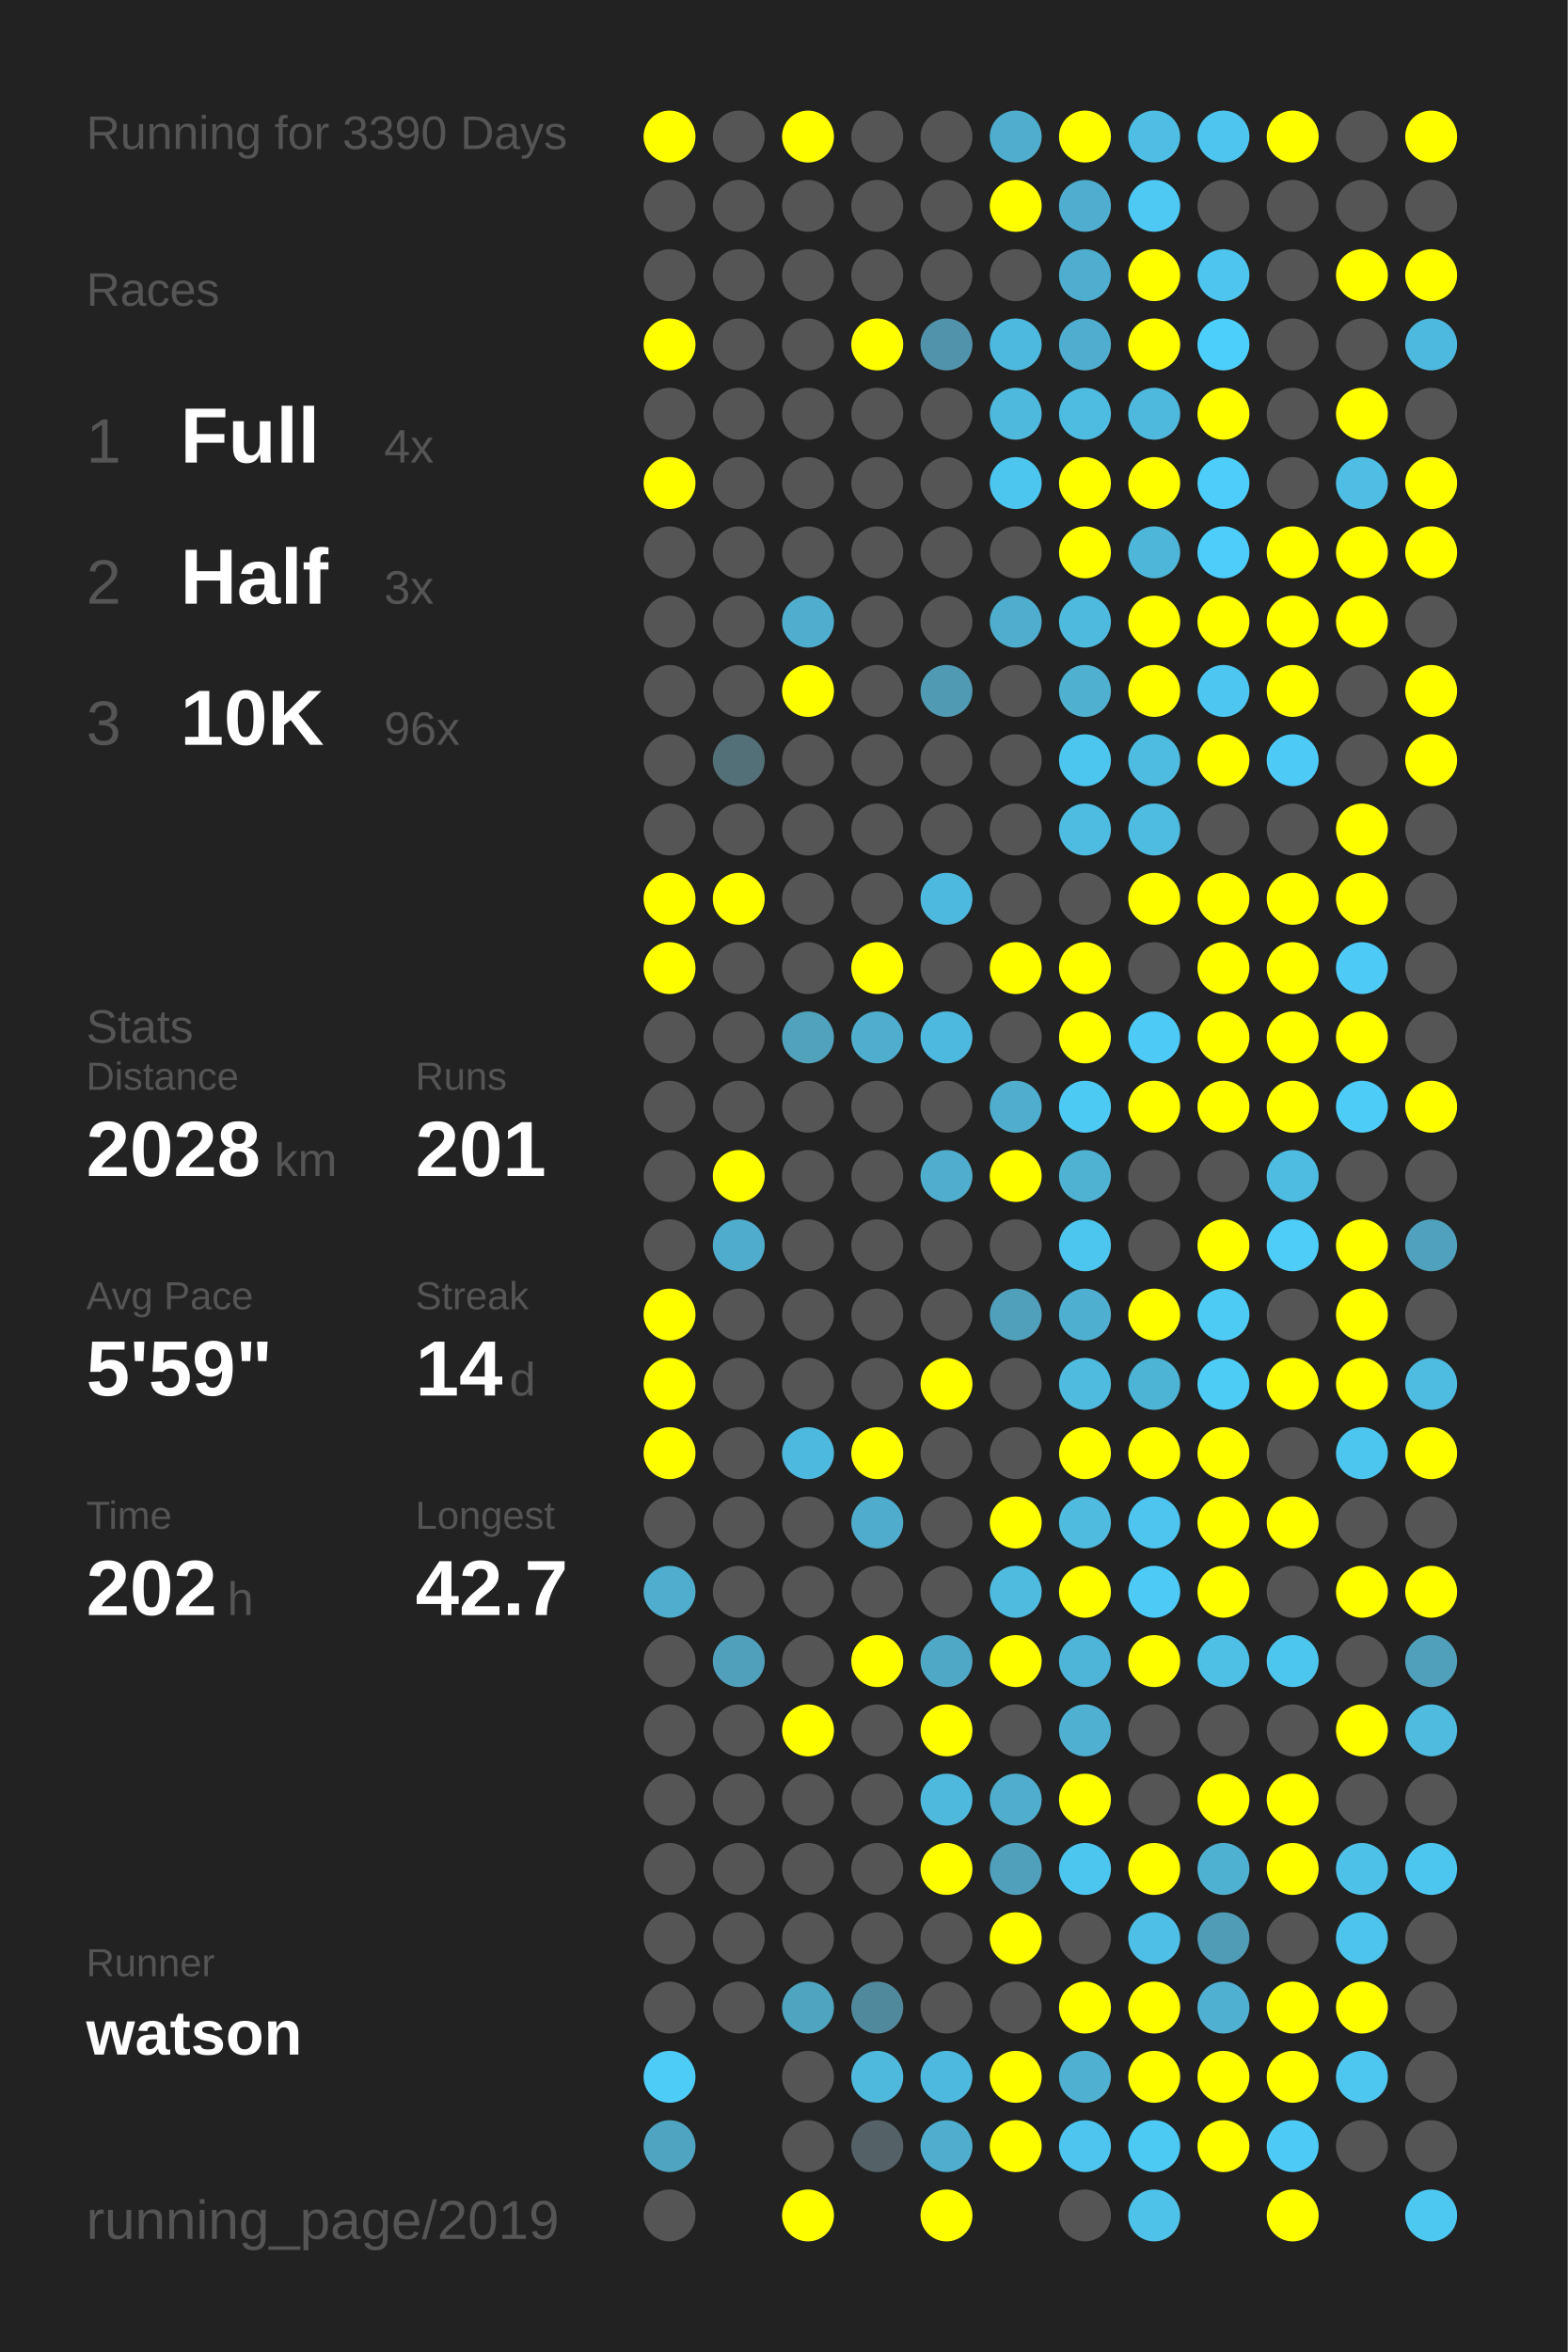
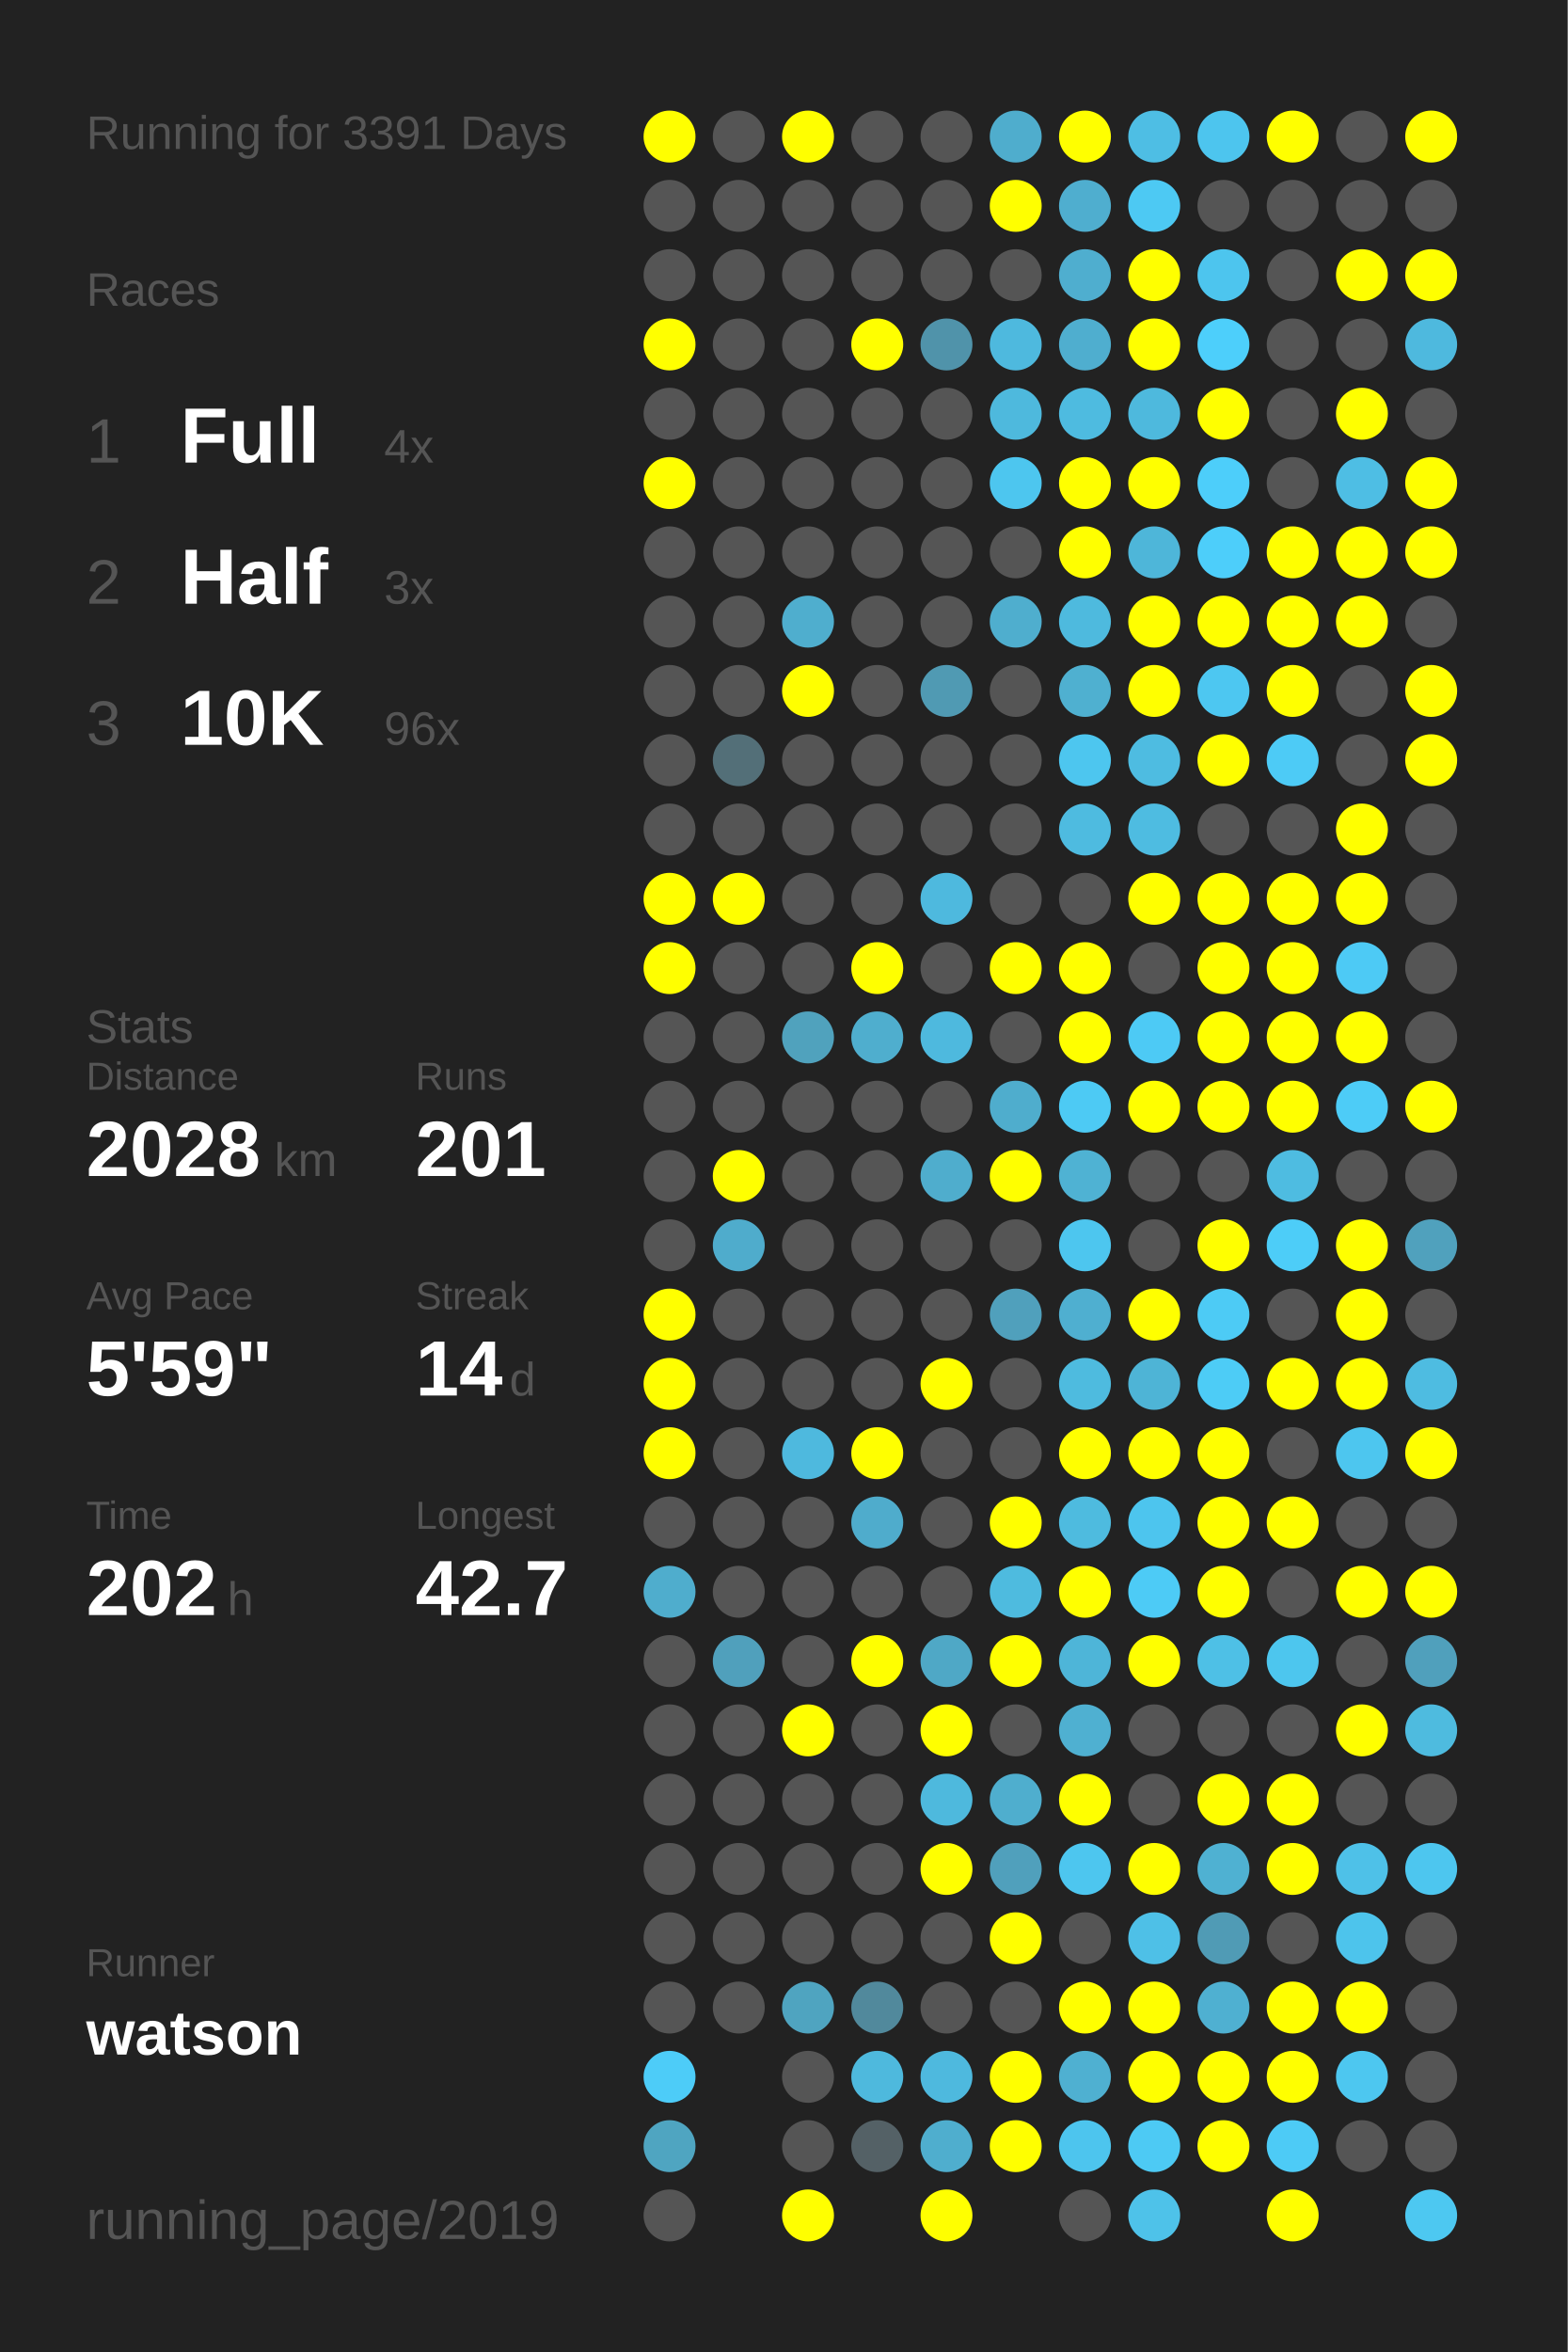
<svg xmlns="http://www.w3.org/2000/svg" baseProfile="full" height="300mm" version="1.1" viewBox="0,0,200,300" width="200mm">
  <defs />
  <rect fill="#222222" height="300" width="200" x="0" y="0" />
-   <text fill="#555555" style="font-size:6px; font-family:Arial;" x="11" y="19">Running for 3390 Days</text>
+   <text fill="#555555" style="font-size:6px; font-family:Arial;" x="11" y="19">Running for 3391 Days</text>
  <text fill="#555555" style="font-size:6px; font-family:Arial;" x="11" y="39">Races</text>
  <text fill="#555555" style="font-size:8px; font-family:Arial;" x="11" y="59">1</text>
  <text fill="#FFFFFF" style="font-size:10px; font-family:Arial; font-weight:bold;" x="23" y="59">Full</text>
  <text fill="#555555" style="font-size:6px; font-family:Arial;" x="49" y="59">4x</text>
  <text fill="#555555" style="font-size:8px; font-family:Arial;" x="11" y="77">2</text>
  <text fill="#FFFFFF" style="font-size:10px; font-family:Arial; font-weight:bold;" x="23" y="77">Half</text>
  <text fill="#555555" style="font-size:6px; font-family:Arial;" x="49" y="77">3x</text>
  <text fill="#555555" style="font-size:8px; font-family:Arial;" x="11" y="95">3</text>
  <text fill="#FFFFFF" style="font-size:10px; font-family:Arial; font-weight:bold;" x="23" y="95">10K</text>
  <text fill="#555555" style="font-size:6px; font-family:Arial;" x="49" y="95">96x</text>
  <text fill="#555555" style="font-size:6px; font-family:Arial;" x="11" y="133">Stats</text>
  <text fill="#555555" style="font-size:5px; font-family:Arial;" x="11" y="139">Distance</text>
  <text fill="#FFFFFF" style="font-size:10px; font-family:Arial; font-weight:bold;" x="11" y="150">2028</text>
  <text fill="#555555" style="font-size:6px; font-family:Arial;" x="35" y="150">km</text>
  <text fill="#555555" style="font-size:5px; font-family:Arial;" x="53" y="139">Runs</text>
  <text fill="#FFFFFF" style="font-size:10px; font-family:Arial; font-weight:bold;" x="53" y="150">201</text>
  <text fill="#555555" style="font-size:5px; font-family:Arial;" x="11" y="167">Avg Pace</text>
  <text fill="#FFFFFF" style="font-size:10px; font-family:Arial; font-weight:bold;" x="11" y="178">5'59"</text>
  <text fill="#555555" style="font-size:5px; font-family:Arial;" x="53" y="167">Streak</text>
  <text fill="#FFFFFF" style="font-size:10px; font-family:Arial; font-weight:bold;" x="53" y="178">14</text>
  <text fill="#555555" style="font-size:6px; font-family:Arial;" x="65" y="178">d</text>
  <text fill="#555555" style="font-size:5px; font-family:Arial;" x="11" y="195">Time</text>
  <text fill="#FFFFFF" style="font-size:10px; font-family:Arial; font-weight:bold;" x="11" y="206">202</text>
  <text fill="#555555" style="font-size:6px; font-family:Arial;" x="29" y="206">h</text>
  <text fill="#555555" style="font-size:5px; font-family:Arial;" x="53" y="195">Longest</text>
  <text fill="#FFFFFF" style="font-size:10px; font-family:Arial; font-weight:bold;" x="53" y="206">42.7</text>
  <text fill="#555555" style="font-size:5px; font-family:Arial;" x="11" y="252.065">Runner</text>
  <text fill="#FFFFFF" style="font-size:8px; font-family:Arial; font-weight:bold;" x="11" y="262.065">watson</text>
  <text fill="#555555" style="font-size:7px; font-family:Arial;" x="11" y="285.581">running_page/2019</text>
  <circle cx="85.417" cy="17.419" fill="#FFFF00" r="3.312" />
  <circle cx="85.417" cy="26.258" fill="#555555" r="3.312" />
  <circle cx="85.417" cy="35.097" fill="#555555" r="3.312" />
  <circle cx="85.417" cy="43.935" fill="#FFFF00" r="3.312" />
  <circle cx="85.417" cy="52.774" fill="#555555" r="3.312" />
  <circle cx="85.417" cy="61.613" fill="#FFFF00" r="3.312" />
  <circle cx="85.417" cy="70.452" fill="#555555" r="3.312" />
  <circle cx="85.417" cy="79.29" fill="#555555" r="3.312" />
  <circle cx="85.417" cy="88.129" fill="#555555" r="3.312" />
  <circle cx="85.417" cy="96.968" fill="#555555" r="3.312" />
  <circle cx="85.417" cy="105.806" fill="#555555" r="3.312" />
  <circle cx="85.417" cy="114.645" fill="#FFFF00" r="3.312" />
  <circle cx="85.417" cy="123.484" fill="#FFFF00" r="3.312" />
  <circle cx="85.417" cy="132.323" fill="#555555" r="3.312" />
  <circle cx="85.417" cy="141.161" fill="#555555" r="3.312" />
  <circle cx="85.417" cy="150" fill="#555555" r="3.312" />
  <circle cx="85.417" cy="158.839" fill="#555555" r="3.312" />
  <circle cx="85.417" cy="167.677" fill="#FFFF00" r="3.312" />
  <circle cx="85.417" cy="176.516" fill="#FFFF00" r="3.312" />
  <circle cx="85.417" cy="185.355" fill="#FFFF00" r="3.312" />
  <circle cx="85.417" cy="194.194" fill="#555555" r="3.312" />
  <circle cx="85.417" cy="203.032" fill="#4fadcd" r="3.312" />
  <circle cx="85.417" cy="211.871" fill="#555555" r="3.312" />
  <circle cx="85.417" cy="220.71" fill="#555555" r="3.312" />
  <circle cx="85.417" cy="229.548" fill="#555555" r="3.312" />
  <circle cx="85.417" cy="238.387" fill="#555555" r="3.312" />
  <circle cx="85.417" cy="247.226" fill="#555555" r="3.312" />
  <circle cx="85.417" cy="256.065" fill="#555555" r="3.312" />
  <circle cx="85.417" cy="264.903" fill="#4dccf8" r="3.312" />
  <circle cx="85.417" cy="273.742" fill="#4fa5c1" r="3.312" />
  <circle cx="85.417" cy="282.581" fill="#555555" r="3.312" />
  <circle cx="94.25" cy="17.419" fill="#555555" r="3.312" />
  <circle cx="94.25" cy="26.258" fill="#555555" r="3.312" />
  <circle cx="94.25" cy="35.097" fill="#555555" r="3.312" />
  <circle cx="94.25" cy="43.935" fill="#555555" r="3.312" />
  <circle cx="94.25" cy="52.774" fill="#555555" r="3.312" />
  <circle cx="94.25" cy="61.613" fill="#555555" r="3.312" />
  <circle cx="94.25" cy="70.452" fill="#555555" r="3.312" />
  <circle cx="94.25" cy="79.29" fill="#555555" r="3.312" />
  <circle cx="94.25" cy="88.129" fill="#555555" r="3.312" />
  <circle cx="94.25" cy="96.968" fill="#536f78" r="3.312" />
  <circle cx="94.25" cy="105.806" fill="#555555" r="3.312" />
  <circle cx="94.25" cy="114.645" fill="#FFFF00" r="3.312" />
  <circle cx="94.25" cy="123.484" fill="#555555" r="3.312" />
  <circle cx="94.25" cy="132.323" fill="#555555" r="3.312" />
  <circle cx="94.25" cy="141.161" fill="#555555" r="3.312" />
  <circle cx="94.25" cy="150" fill="#FFFF00" r="3.312" />
  <circle cx="94.25" cy="158.839" fill="#4faccc" r="3.312" />
  <circle cx="94.25" cy="167.677" fill="#555555" r="3.312" />
  <circle cx="94.25" cy="176.516" fill="#555555" r="3.312" />
  <circle cx="94.25" cy="185.355" fill="#555555" r="3.312" />
  <circle cx="94.25" cy="194.194" fill="#555555" r="3.312" />
  <circle cx="94.25" cy="203.032" fill="#555555" r="3.312" />
  <circle cx="94.25" cy="211.871" fill="#50a0bc" r="3.312" />
  <circle cx="94.25" cy="220.71" fill="#555555" r="3.312" />
  <circle cx="94.25" cy="229.548" fill="#555555" r="3.312" />
  <circle cx="94.25" cy="238.387" fill="#555555" r="3.312" />
  <circle cx="94.25" cy="247.226" fill="#555555" r="3.312" />
  <circle cx="94.25" cy="256.065" fill="#555555" r="3.312" />
  <circle cx="103.083" cy="17.419" fill="#FFFF00" r="3.312" />
  <circle cx="103.083" cy="26.258" fill="#555555" r="3.312" />
  <circle cx="103.083" cy="35.097" fill="#555555" r="3.312" />
  <circle cx="103.083" cy="43.935" fill="#555555" r="3.312" />
  <circle cx="103.083" cy="52.774" fill="#555555" r="3.312" />
  <circle cx="103.083" cy="61.613" fill="#555555" r="3.312" />
  <circle cx="103.083" cy="70.452" fill="#555555" r="3.312" />
  <circle cx="103.083" cy="79.29" fill="#4faece" r="3.312" />
  <circle cx="103.083" cy="88.129" fill="#FFFF00" r="3.312" />
  <circle cx="103.083" cy="96.968" fill="#555555" r="3.312" />
  <circle cx="103.083" cy="105.806" fill="#555555" r="3.312" />
  <circle cx="103.083" cy="114.645" fill="#555555" r="3.312" />
  <circle cx="103.083" cy="123.484" fill="#555555" r="3.312" />
  <circle cx="103.083" cy="132.323" fill="#50a2bd" r="3.312" />
  <circle cx="103.083" cy="141.161" fill="#555555" r="3.312" />
  <circle cx="103.083" cy="150" fill="#555555" r="3.312" />
  <circle cx="103.083" cy="158.839" fill="#555555" r="3.312" />
  <circle cx="103.083" cy="167.677" fill="#555555" r="3.312" />
  <circle cx="103.083" cy="176.516" fill="#555555" r="3.312" />
  <circle cx="103.083" cy="185.355" fill="#4eb9de" r="3.312" />
  <circle cx="103.083" cy="194.194" fill="#555555" r="3.312" />
  <circle cx="103.083" cy="203.032" fill="#555555" r="3.312" />
  <circle cx="103.083" cy="211.871" fill="#555555" r="3.312" />
  <circle cx="103.083" cy="220.71" fill="#FFFF00" r="3.312" />
  <circle cx="103.083" cy="229.548" fill="#555555" r="3.312" />
  <circle cx="103.083" cy="238.387" fill="#555555" r="3.312" />
  <circle cx="103.083" cy="247.226" fill="#555555" r="3.312" />
  <circle cx="103.083" cy="256.065" fill="#4fa4c0" r="3.312" />
  <circle cx="103.083" cy="264.903" fill="#555555" r="3.312" />
  <circle cx="103.083" cy="273.742" fill="#555555" r="3.312" />
  <circle cx="103.083" cy="282.581" fill="#FFFF00" r="3.312" />
  <circle cx="111.917" cy="17.419" fill="#555555" r="3.312" />
  <circle cx="111.917" cy="26.258" fill="#555555" r="3.312" />
  <circle cx="111.917" cy="35.097" fill="#555555" r="3.312" />
  <circle cx="111.917" cy="43.935" fill="#FFFF00" r="3.312" />
  <circle cx="111.917" cy="52.774" fill="#555555" r="3.312" />
  <circle cx="111.917" cy="61.613" fill="#555555" r="3.312" />
  <circle cx="111.917" cy="70.452" fill="#555555" r="3.312" />
  <circle cx="111.917" cy="79.29" fill="#555555" r="3.312" />
  <circle cx="111.917" cy="88.129" fill="#555555" r="3.312" />
  <circle cx="111.917" cy="96.968" fill="#555555" r="3.312" />
  <circle cx="111.917" cy="105.806" fill="#555555" r="3.312" />
  <circle cx="111.917" cy="114.645" fill="#555555" r="3.312" />
  <circle cx="111.917" cy="123.484" fill="#FFFF00" r="3.312" />
  <circle cx="111.917" cy="132.323" fill="#4faece" r="3.312" />
  <circle cx="111.917" cy="141.161" fill="#555555" r="3.312" />
  <circle cx="111.917" cy="150" fill="#555555" r="3.312" />
  <circle cx="111.917" cy="158.839" fill="#555555" r="3.312" />
  <circle cx="111.917" cy="167.677" fill="#555555" r="3.312" />
  <circle cx="111.917" cy="176.516" fill="#555555" r="3.312" />
  <circle cx="111.917" cy="185.355" fill="#FFFF00" r="3.312" />
  <circle cx="111.917" cy="194.194" fill="#4faccc" r="3.312" />
  <circle cx="111.917" cy="203.032" fill="#555555" r="3.312" />
  <circle cx="111.917" cy="211.871" fill="#FFFF00" r="3.312" />
  <circle cx="111.917" cy="220.71" fill="#555555" r="3.312" />
  <circle cx="111.917" cy="229.548" fill="#555555" r="3.312" />
  <circle cx="111.917" cy="238.387" fill="#555555" r="3.312" />
  <circle cx="111.917" cy="247.226" fill="#555555" r="3.312" />
  <circle cx="111.917" cy="256.065" fill="#51899c" r="3.312" />
  <circle cx="111.917" cy="264.903" fill="#4eb9dd" r="3.312" />
  <circle cx="111.917" cy="273.742" fill="#546166" r="3.312" />
  <circle cx="120.75" cy="17.419" fill="#555555" r="3.312" />
  <circle cx="120.75" cy="26.258" fill="#555555" r="3.312" />
  <circle cx="120.75" cy="35.097" fill="#555555" r="3.312" />
  <circle cx="120.75" cy="43.935" fill="#5093aa" r="3.312" />
  <circle cx="120.75" cy="52.774" fill="#555555" r="3.312" />
  <circle cx="120.75" cy="61.613" fill="#555555" r="3.312" />
  <circle cx="120.75" cy="70.452" fill="#555555" r="3.312" />
  <circle cx="120.75" cy="79.29" fill="#555555" r="3.312" />
  <circle cx="120.75" cy="88.129" fill="#509ab3" r="3.312" />
  <circle cx="120.75" cy="96.968" fill="#555555" r="3.312" />
  <circle cx="120.75" cy="105.806" fill="#555555" r="3.312" />
  <circle cx="120.75" cy="114.645" fill="#4eb9de" r="3.312" />
  <circle cx="120.75" cy="123.484" fill="#555555" r="3.312" />
  <circle cx="120.75" cy="132.323" fill="#4eb9de" r="3.312" />
  <circle cx="120.75" cy="141.161" fill="#555555" r="3.312" />
  <circle cx="120.75" cy="150" fill="#4fadcd" r="3.312" />
  <circle cx="120.75" cy="158.839" fill="#555555" r="3.312" />
  <circle cx="120.75" cy="167.677" fill="#555555" r="3.312" />
  <circle cx="120.75" cy="176.516" fill="#FFFF00" r="3.312" />
  <circle cx="120.75" cy="185.355" fill="#555555" r="3.312" />
  <circle cx="120.75" cy="194.194" fill="#555555" r="3.312" />
  <circle cx="120.75" cy="203.032" fill="#555555" r="3.312" />
  <circle cx="120.75" cy="211.871" fill="#4fa8c6" r="3.312" />
  <circle cx="120.75" cy="220.71" fill="#FFFF00" r="3.312" />
  <circle cx="120.75" cy="229.548" fill="#4eb9dd" r="3.312" />
  <circle cx="120.75" cy="238.387" fill="#FFFF00" r="3.312" />
  <circle cx="120.75" cy="247.226" fill="#555555" r="3.312" />
  <circle cx="120.75" cy="256.065" fill="#555555" r="3.312" />
  <circle cx="120.75" cy="264.903" fill="#4eb9de" r="3.312" />
  <circle cx="120.75" cy="273.742" fill="#4faece" r="3.312" />
  <circle cx="120.75" cy="282.581" fill="#FFFF00" r="3.312" />
  <circle cx="129.583" cy="17.419" fill="#4fadcd" r="3.312" />
  <circle cx="129.583" cy="26.258" fill="#FFFF00" r="3.312" />
  <circle cx="129.583" cy="35.097" fill="#555555" r="3.312" />
  <circle cx="129.583" cy="43.935" fill="#4eb9de" r="3.312" />
  <circle cx="129.583" cy="52.774" fill="#4eb9dd" r="3.312" />
  <circle cx="129.583" cy="61.613" fill="#4dc6ef" r="3.312" />
  <circle cx="129.583" cy="70.452" fill="#555555" r="3.312" />
  <circle cx="129.583" cy="79.29" fill="#4faece" r="3.312" />
  <circle cx="129.583" cy="88.129" fill="#555555" r="3.312" />
  <circle cx="129.583" cy="96.968" fill="#555555" r="3.312" />
  <circle cx="129.583" cy="105.806" fill="#555555" r="3.312" />
  <circle cx="129.583" cy="114.645" fill="#555555" r="3.312" />
  <circle cx="129.583" cy="123.484" fill="#FFFF00" r="3.312" />
  <circle cx="129.583" cy="132.323" fill="#555555" r="3.312" />
  <circle cx="129.583" cy="141.161" fill="#4fadcd" r="3.312" />
  <circle cx="129.583" cy="150" fill="#FFFF00" r="3.312" />
  <circle cx="129.583" cy="158.839" fill="#555555" r="3.312" />
  <circle cx="129.583" cy="167.677" fill="#50a0bc" r="3.312" />
  <circle cx="129.583" cy="176.516" fill="#555555" r="3.312" />
  <circle cx="129.583" cy="185.355" fill="#555555" r="3.312" />
  <circle cx="129.583" cy="194.194" fill="#FFFF00" r="3.312" />
  <circle cx="129.583" cy="203.032" fill="#4ebbdf" r="3.312" />
  <circle cx="129.583" cy="211.871" fill="#FFFF00" r="3.312" />
  <circle cx="129.583" cy="220.71" fill="#555555" r="3.312" />
  <circle cx="129.583" cy="229.548" fill="#4faece" r="3.312" />
  <circle cx="129.583" cy="238.387" fill="#50a0bc" r="3.312" />
  <circle cx="129.583" cy="247.226" fill="#FFFF00" r="3.312" />
  <circle cx="129.583" cy="256.065" fill="#555555" r="3.312" />
  <circle cx="129.583" cy="264.903" fill="#FFFF00" r="3.312" />
  <circle cx="129.583" cy="273.742" fill="#FFFF00" r="3.312" />
  <circle cx="138.417" cy="17.419" fill="#FFFF00" r="3.312" />
  <circle cx="138.417" cy="26.258" fill="#4faecf" r="3.312" />
  <circle cx="138.417" cy="35.097" fill="#4faecf" r="3.312" />
  <circle cx="138.417" cy="43.935" fill="#4faecf" r="3.312" />
  <circle cx="138.417" cy="52.774" fill="#4ebbe0" r="3.312" />
  <circle cx="138.417" cy="61.613" fill="#FFFF00" r="3.312" />
  <circle cx="138.417" cy="70.452" fill="#FFFF00" r="3.312" />
  <circle cx="138.417" cy="79.29" fill="#4ebade" r="3.312" />
  <circle cx="138.417" cy="88.129" fill="#4fb0d0" r="3.312" />
  <circle cx="138.417" cy="96.968" fill="#4dc6ef" r="3.312" />
  <circle cx="138.417" cy="105.806" fill="#4ebbe0" r="3.312" />
  <circle cx="138.417" cy="114.645" fill="#555555" r="3.312" />
  <circle cx="138.417" cy="123.484" fill="#FFFF00" r="3.312" />
  <circle cx="138.417" cy="132.323" fill="#FFFF00" r="3.312" />
  <circle cx="138.417" cy="141.161" fill="#4dcaf4" r="3.312" />
  <circle cx="138.417" cy="150" fill="#4fb2d3" r="3.312" />
  <circle cx="138.417" cy="158.839" fill="#4dc6ef" r="3.312" />
  <circle cx="138.417" cy="167.677" fill="#4fafd0" r="3.312" />
  <circle cx="138.417" cy="176.516" fill="#4ebbdf" r="3.312" />
  <circle cx="138.417" cy="185.355" fill="#FFFF00" r="3.312" />
  <circle cx="138.417" cy="194.194" fill="#4ebbdf" r="3.312" />
  <circle cx="138.417" cy="203.032" fill="#FFFF00" r="3.312" />
  <circle cx="138.417" cy="211.871" fill="#4eb5d8" r="3.312" />
  <circle cx="138.417" cy="220.71" fill="#4fb0d1" r="3.312" />
  <circle cx="138.417" cy="229.548" fill="#FFFF00" r="3.312" />
  <circle cx="138.417" cy="238.387" fill="#4dc6ef" r="3.312" />
  <circle cx="138.417" cy="247.226" fill="#555555" r="3.312" />
  <circle cx="138.417" cy="256.065" fill="#FFFF00" r="3.312" />
  <circle cx="138.417" cy="264.903" fill="#4fb0d1" r="3.312" />
  <circle cx="138.417" cy="273.742" fill="#4dc5ee" r="3.312" />
  <circle cx="138.417" cy="282.581" fill="#555555" r="3.312" />
  <circle cx="147.25" cy="17.419" fill="#4ebee4" r="3.312" />
  <circle cx="147.25" cy="26.258" fill="#4dc9f3" r="3.312" />
  <circle cx="147.25" cy="35.097" fill="#FFFF00" r="3.312" />
  <circle cx="147.25" cy="43.935" fill="#FFFF00" r="3.312" />
  <circle cx="147.25" cy="52.774" fill="#4eb9dd" r="3.312" />
  <circle cx="147.25" cy="61.613" fill="#FFFF00" r="3.312" />
  <circle cx="147.25" cy="70.452" fill="#4eb6d9" r="3.312" />
  <circle cx="147.25" cy="79.29" fill="#FFFF00" r="3.312" />
  <circle cx="147.25" cy="88.129" fill="#FFFF00" r="3.312" />
  <circle cx="147.25" cy="96.968" fill="#4ebce1" r="3.312" />
  <circle cx="147.25" cy="105.806" fill="#4ebce1" r="3.312" />
  <circle cx="147.25" cy="114.645" fill="#FFFF00" r="3.312" />
  <circle cx="147.25" cy="123.484" fill="#555555" r="3.312" />
  <circle cx="147.25" cy="132.323" fill="#4dcaf5" r="3.312" />
  <circle cx="147.25" cy="141.161" fill="#FFFF00" r="3.312" />
  <circle cx="147.25" cy="150" fill="#555555" r="3.312" />
  <circle cx="147.25" cy="158.839" fill="#555555" r="3.312" />
  <circle cx="147.25" cy="167.677" fill="#FFFF00" r="3.312" />
  <circle cx="147.25" cy="176.516" fill="#4eb4d6" r="3.312" />
  <circle cx="147.25" cy="185.355" fill="#FFFF00" r="3.312" />
  <circle cx="147.25" cy="194.194" fill="#4dc5ee" r="3.312" />
  <circle cx="147.25" cy="203.032" fill="#4dcbf6" r="3.312" />
  <circle cx="147.25" cy="211.871" fill="#FFFF00" r="3.312" />
  <circle cx="147.25" cy="220.71" fill="#555555" r="3.312" />
  <circle cx="147.25" cy="229.548" fill="#555555" r="3.312" />
  <circle cx="147.25" cy="238.387" fill="#FFFF00" r="3.312" />
  <circle cx="147.25" cy="247.226" fill="#4ec0e7" r="3.312" />
  <circle cx="147.25" cy="256.065" fill="#FFFF00" r="3.312" />
  <circle cx="147.25" cy="264.903" fill="#FFFF00" r="3.312" />
  <circle cx="147.25" cy="273.742" fill="#4dcaf4" r="3.312" />
  <circle cx="147.25" cy="282.581" fill="#4ec2e9" r="3.312" />
  <circle cx="156.083" cy="17.419" fill="#4dc5ee" r="3.312" />
  <circle cx="156.083" cy="26.258" fill="#555555" r="3.312" />
  <circle cx="156.083" cy="35.097" fill="#4dc5ee" r="3.312" />
  <circle cx="156.083" cy="43.935" fill="#4dcffb" r="3.312" />
  <circle cx="156.083" cy="52.774" fill="#FFFF00" r="3.312" />
  <circle cx="156.083" cy="61.613" fill="#4dcefa" r="3.312" />
  <circle cx="156.083" cy="70.452" fill="#4dcefa" r="3.312" />
  <circle cx="156.083" cy="79.29" fill="#FFFF00" r="3.312" />
  <circle cx="156.083" cy="88.129" fill="#4dc7f1" r="3.312" />
  <circle cx="156.083" cy="96.968" fill="#FFFF00" r="3.312" />
  <circle cx="156.083" cy="105.806" fill="#555555" r="3.312" />
  <circle cx="156.083" cy="114.645" fill="#FFFF00" r="3.312" />
  <circle cx="156.083" cy="123.484" fill="#FFFF00" r="3.312" />
  <circle cx="156.083" cy="132.323" fill="#FFFF00" r="3.312" />
  <circle cx="156.083" cy="141.161" fill="#FFFF00" r="3.312" />
  <circle cx="156.083" cy="150" fill="#555555" r="3.312" />
  <circle cx="156.083" cy="158.839" fill="#FFFF00" r="3.312" />
  <circle cx="156.083" cy="167.677" fill="#4dcbf5" r="3.312" />
  <circle cx="156.083" cy="176.516" fill="#4dccf6" r="3.312" />
  <circle cx="156.083" cy="185.355" fill="#FFFF00" r="3.312" />
  <circle cx="156.083" cy="194.194" fill="#FFFF00" r="3.312" />
  <circle cx="156.083" cy="203.032" fill="#FFFF00" r="3.312" />
  <circle cx="156.083" cy="211.871" fill="#4ec0e6" r="3.312" />
  <circle cx="156.083" cy="220.71" fill="#555555" r="3.312" />
  <circle cx="156.083" cy="229.548" fill="#FFFF00" r="3.312" />
  <circle cx="156.083" cy="238.387" fill="#4fb1d2" r="3.312" />
  <circle cx="156.083" cy="247.226" fill="#509bb5" r="3.312" />
  <circle cx="156.083" cy="256.065" fill="#4fb0d1" r="3.312" />
  <circle cx="156.083" cy="264.903" fill="#FFFF00" r="3.312" />
  <circle cx="156.083" cy="273.742" fill="#FFFF00" r="3.312" />
  <circle cx="164.917" cy="17.419" fill="#FFFF00" r="3.312" />
  <circle cx="164.917" cy="26.258" fill="#555555" r="3.312" />
  <circle cx="164.917" cy="35.097" fill="#555555" r="3.312" />
  <circle cx="164.917" cy="43.935" fill="#555555" r="3.312" />
  <circle cx="164.917" cy="52.774" fill="#555555" r="3.312" />
  <circle cx="164.917" cy="61.613" fill="#555555" r="3.312" />
  <circle cx="164.917" cy="70.452" fill="#FFFF00" r="3.312" />
  <circle cx="164.917" cy="79.29" fill="#FFFF00" r="3.312" />
  <circle cx="164.917" cy="88.129" fill="#FFFF00" r="3.312" />
  <circle cx="164.917" cy="96.968" fill="#4dcbf6" r="3.312" />
  <circle cx="164.917" cy="105.806" fill="#555555" r="3.312" />
  <circle cx="164.917" cy="114.645" fill="#FFFF00" r="3.312" />
  <circle cx="164.917" cy="123.484" fill="#FFFF00" r="3.312" />
  <circle cx="164.917" cy="132.323" fill="#FFFF00" r="3.312" />
  <circle cx="164.917" cy="141.161" fill="#FFFF00" r="3.312" />
  <circle cx="164.917" cy="150" fill="#4ebce1" r="3.312" />
  <circle cx="164.917" cy="158.839" fill="#4dcdf8" r="3.312" />
  <circle cx="164.917" cy="167.677" fill="#555555" r="3.312" />
  <circle cx="164.917" cy="176.516" fill="#FFFF00" r="3.312" />
  <circle cx="164.917" cy="185.355" fill="#555555" r="3.312" />
  <circle cx="164.917" cy="194.194" fill="#FFFF00" r="3.312" />
  <circle cx="164.917" cy="203.032" fill="#555555" r="3.312" />
  <circle cx="164.917" cy="211.871" fill="#4dc6ee" r="3.312" />
  <circle cx="164.917" cy="220.71" fill="#555555" r="3.312" />
  <circle cx="164.917" cy="229.548" fill="#FFFF00" r="3.312" />
  <circle cx="164.917" cy="238.387" fill="#FFFF00" r="3.312" />
  <circle cx="164.917" cy="247.226" fill="#555555" r="3.312" />
  <circle cx="164.917" cy="256.065" fill="#FFFF00" r="3.312" />
  <circle cx="164.917" cy="264.903" fill="#FFFF00" r="3.312" />
  <circle cx="164.917" cy="273.742" fill="#4dcbf6" r="3.312" />
  <circle cx="164.917" cy="282.581" fill="#FFFF00" r="3.312" />
  <circle cx="173.75" cy="17.419" fill="#555555" r="3.312" />
  <circle cx="173.75" cy="26.258" fill="#555555" r="3.312" />
  <circle cx="173.75" cy="35.097" fill="#FFFF00" r="3.312" />
  <circle cx="173.75" cy="43.935" fill="#555555" r="3.312" />
  <circle cx="173.75" cy="52.774" fill="#FFFF00" r="3.312" />
  <circle cx="173.75" cy="61.613" fill="#4ebee4" r="3.312" />
  <circle cx="173.75" cy="70.452" fill="#FFFF00" r="3.312" />
  <circle cx="173.75" cy="79.29" fill="#FFFF00" r="3.312" />
  <circle cx="173.75" cy="88.129" fill="#555555" r="3.312" />
  <circle cx="173.75" cy="96.968" fill="#555555" r="3.312" />
  <circle cx="173.75" cy="105.806" fill="#FFFF00" r="3.312" />
  <circle cx="173.75" cy="114.645" fill="#FFFF00" r="3.312" />
  <circle cx="173.75" cy="123.484" fill="#4dcaf5" r="3.312" />
  <circle cx="173.75" cy="132.323" fill="#FFFF00" r="3.312" />
  <circle cx="173.75" cy="141.161" fill="#4dccf7" r="3.312" />
  <circle cx="173.75" cy="150" fill="#555555" r="3.312" />
  <circle cx="173.75" cy="158.839" fill="#FFFF00" r="3.312" />
  <circle cx="173.75" cy="167.677" fill="#FFFF00" r="3.312" />
  <circle cx="173.75" cy="176.516" fill="#FFFF00" r="3.312" />
  <circle cx="173.75" cy="185.355" fill="#4dc6ef" r="3.312" />
  <circle cx="173.75" cy="194.194" fill="#555555" r="3.312" />
  <circle cx="173.75" cy="203.032" fill="#FFFF00" r="3.312" />
  <circle cx="173.75" cy="211.871" fill="#555555" r="3.312" />
  <circle cx="173.75" cy="220.71" fill="#FFFF00" r="3.312" />
  <circle cx="173.75" cy="229.548" fill="#555555" r="3.312" />
  <circle cx="173.75" cy="238.387" fill="#4ec1e8" r="3.312" />
  <circle cx="173.75" cy="247.226" fill="#4dc4ec" r="3.312" />
  <circle cx="173.75" cy="256.065" fill="#FFFF00" r="3.312" />
  <circle cx="173.75" cy="264.903" fill="#4dc7f0" r="3.312" />
  <circle cx="173.75" cy="273.742" fill="#555555" r="3.312" />
  <circle cx="182.583" cy="17.419" fill="#FFFF00" r="3.312" />
  <circle cx="182.583" cy="26.258" fill="#555555" r="3.312" />
  <circle cx="182.583" cy="35.097" fill="#FFFF00" r="3.312" />
  <circle cx="182.583" cy="43.935" fill="#4eb9de" r="3.312" />
  <circle cx="182.583" cy="52.774" fill="#555555" r="3.312" />
  <circle cx="182.583" cy="61.613" fill="#FFFF00" r="3.312" />
  <circle cx="182.583" cy="70.452" fill="#FFFF00" r="3.312" />
  <circle cx="182.583" cy="79.29" fill="#555555" r="3.312" />
  <circle cx="182.583" cy="88.129" fill="#FFFF00" r="3.312" />
  <circle cx="182.583" cy="96.968" fill="#FFFF00" r="3.312" />
  <circle cx="182.583" cy="105.806" fill="#555555" r="3.312" />
  <circle cx="182.583" cy="114.645" fill="#555555" r="3.312" />
  <circle cx="182.583" cy="123.484" fill="#555555" r="3.312" />
  <circle cx="182.583" cy="132.323" fill="#555555" r="3.312" />
  <circle cx="182.583" cy="141.161" fill="#FFFF00" r="3.312" />
  <circle cx="182.583" cy="150" fill="#555555" r="3.312" />
  <circle cx="182.583" cy="158.839" fill="#50a1bd" r="3.312" />
  <circle cx="182.583" cy="167.677" fill="#555555" r="3.312" />
  <circle cx="182.583" cy="176.516" fill="#4ebce1" r="3.312" />
  <circle cx="182.583" cy="185.355" fill="#FFFF00" r="3.312" />
  <circle cx="182.583" cy="194.194" fill="#555555" r="3.312" />
  <circle cx="182.583" cy="203.032" fill="#FFFF00" r="3.312" />
  <circle cx="182.583" cy="211.871" fill="#50a0bc" r="3.312" />
  <circle cx="182.583" cy="220.71" fill="#4ebbdf" r="3.312" />
  <circle cx="182.583" cy="229.548" fill="#555555" r="3.312" />
  <circle cx="182.583" cy="238.387" fill="#4dc6ef" r="3.312" />
  <circle cx="182.583" cy="247.226" fill="#555555" r="3.312" />
  <circle cx="182.583" cy="256.065" fill="#555555" r="3.312" />
  <circle cx="182.583" cy="264.903" fill="#555555" r="3.312" />
  <circle cx="182.583" cy="273.742" fill="#555555" r="3.312" />
  <circle cx="182.583" cy="282.581" fill="#4dc8f1" r="3.312" />
</svg>
